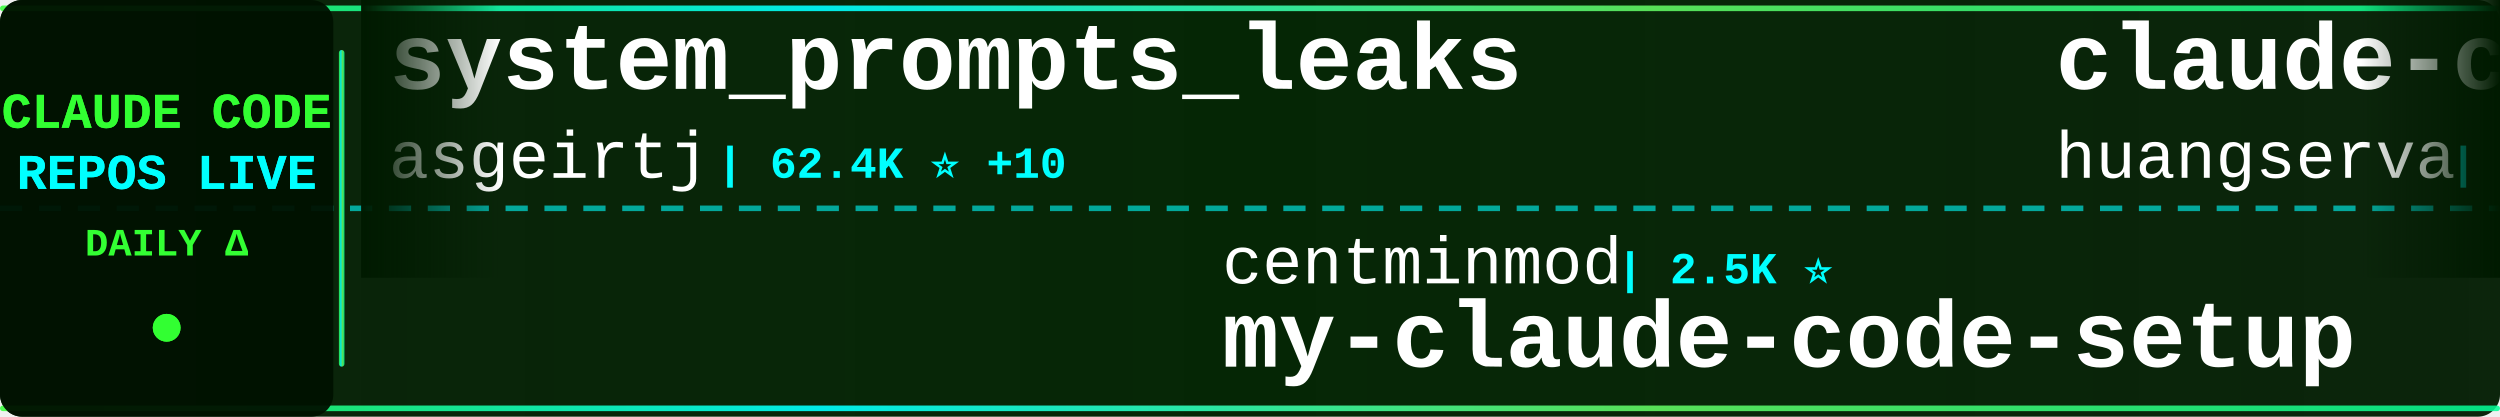
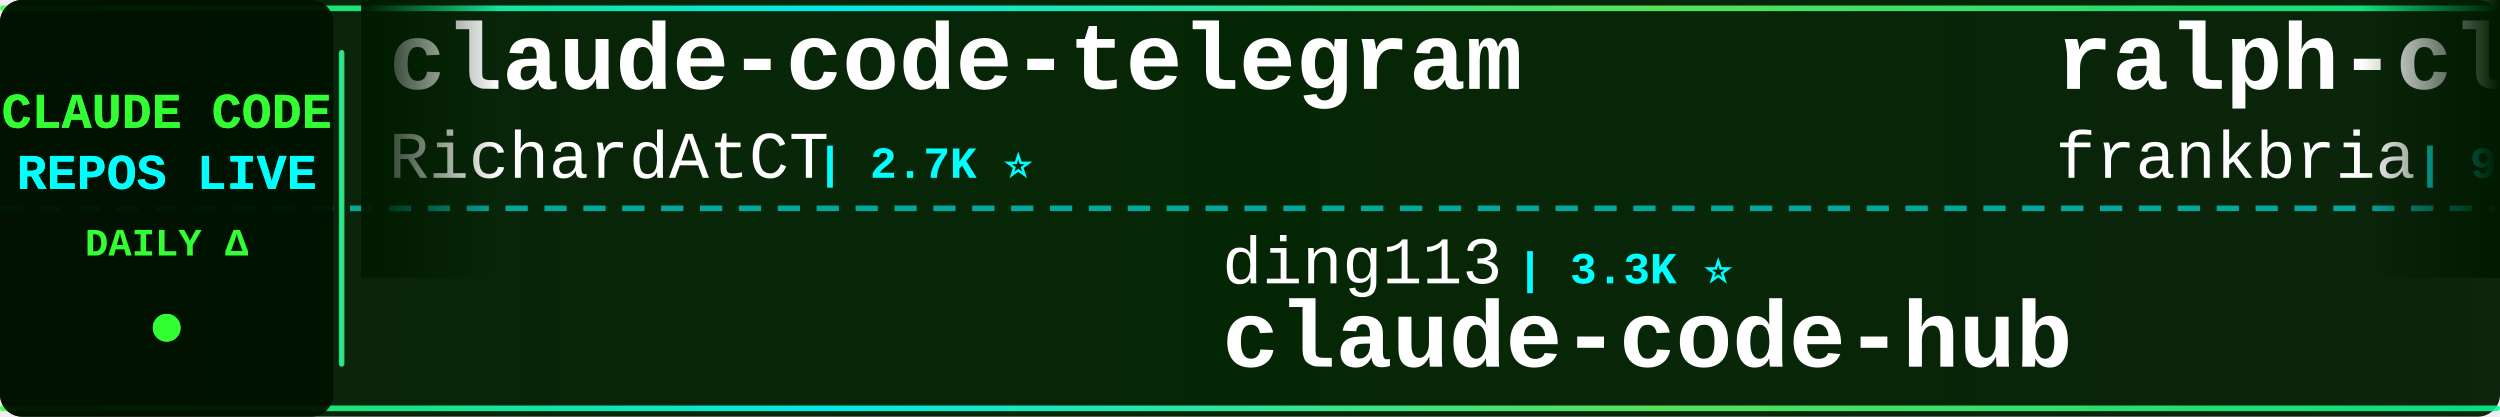
<svg xmlns="http://www.w3.org/2000/svg" width="900" height="150">
  <defs>
    <linearGradient id="tickerBg" x1="0%" y1="0%" x2="100%" y2="0%">
      <stop offset="0%" style="stop-color:#001a00;stop-opacity:0.95" />
      <stop offset="50%" style="stop-color:#002200;stop-opacity:0.98" />
      <stop offset="100%" style="stop-color:#001a00;stop-opacity:0.95" />
    </linearGradient>
    <linearGradient id="borderGrad" x1="0%" y1="0%" x2="100%" y2="0%">
      <stop offset="0%" style="stop-color:#33ff33;stop-opacity:0.85">
        <animate attributeName="stop-opacity" values="0.85;1;0.85" dur="2s" repeatCount="indefinite" />
      </stop>
      <stop offset="33%" style="stop-color:#00ffff;stop-opacity:0.9">
        <animate attributeName="stop-opacity" values="0.9;1;0.9" dur="2.2s" repeatCount="indefinite" />
      </stop>
      <stop offset="66%" style="stop-color:#66ff66;stop-opacity:0.85">
        <animate attributeName="stop-opacity" values="0.85;1;0.85" dur="1.8s" repeatCount="indefinite" />
      </stop>
      <stop offset="100%" style="stop-color:#00ff99;stop-opacity:0.85">
        <animate attributeName="stop-opacity" values="0.85;1;0.85" dur="2s" repeatCount="indefinite" />
      </stop>
    </linearGradient>
    <filter id="textGlow">
      <feGaussianBlur stdDeviation="0.1" result="coloredBlur" />
      <feMerge>
        <feMergeNode in="coloredBlur" />
        <feMergeNode in="SourceGraphic" />
      </feMerge>
    </filter>
    <filter id="metricGlow">
      <feGaussianBlur stdDeviation="0.2" result="coloredBlur" />
      <feMerge>
        <feMergeNode in="coloredBlur" />
        <feMergeNode in="SourceGraphic" />
      </feMerge>
    </filter>
    <linearGradient id="leftFade" x1="0%" y1="0%" x2="100%" y2="0%">
      <stop offset="0%" style="stop-color:#001a00;stop-opacity:1" />
      <stop offset="100%" style="stop-color:#001a00;stop-opacity:0" />
    </linearGradient>
    <linearGradient id="rightFade" x1="0%" y1="0%" x2="100%" y2="0%">
      <stop offset="0%" style="stop-color:#001a00;stop-opacity:0" />
      <stop offset="100%" style="stop-color:#001a00;stop-opacity:1" />
    </linearGradient>
  </defs>
  <rect width="900" height="150" fill="url(#tickerBg)" rx="8" />
  <rect x="0" y="2" width="900" height="2" fill="url(#borderGrad)" rx="1" />
  <rect x="0" y="146" width="900" height="2" fill="url(#borderGrad)" rx="1" />
  <line x1="0" y1="75" x2="900" y2="75" stroke="#00ffff" stroke-width="2" stroke-dasharray="8 6" opacity="0.6" />
  <rect x="0" y="0" width="120" height="150" fill="#001100" opacity="0.95" rx="8" />
  <text x="60" y="46" font-family="'Courier New', monospace" font-size="18" font-weight="bold" fill="#33ff33" text-anchor="middle" filter="url(#textGlow)">
    CLAUDE CODE
  </text>
  <text x="60" y="68" font-family="'Courier New', monospace" font-size="18" font-weight="bold" fill="#00ffff" text-anchor="middle" filter="url(#textGlow)">
    REPOS LIVE
  </text>
  <text x="60" y="92" font-family="'Courier New', monospace" font-size="14" font-weight="bold" fill="#33ff33" text-anchor="middle">
    DAILY Δ
  </text>
  <circle cx="60" cy="118" r="5" fill="#33ff33" filter="url(#metricGlow)">
    <animate attributeName="r" values="4;6;4" dur="1.5s" repeatCount="indefinite" />
    <animate attributeName="opacity" values="0.6;1;0.6" dur="1.5s" repeatCount="indefinite" />
  </circle>
  <rect x="122" y="18" width="2" height="114" fill="url(#borderGrad)" rx="1" />
  <clipPath id="tickerClip">
    <rect x="130" y="0" width="770" height="150" />
  </clipPath>
  <g clip-path="url(#tickerClip)">
    <g id="tickerItems">
      <animateTransform attributeName="transform" attributeType="XML" type="translate" from="0 0" to="-3000 0" dur="54s" repeatCount="indefinite" />
      <g transform="translate(0, 0)">
-         <text x="140" y="32" font-family="'Courier New', monospace" font-size="34" font-weight="bold" fill="#ffffff">system_prompts_leaks</text>
-         <text x="140" y="64" font-family="'Courier New', monospace" font-size="24" font-weight="normal" fill="#ffffff" opacity="1.0">asgeirtj</text>
-         <text x="258" y="64" font-family="'Courier New', monospace" font-size="16" font-weight="bold" fill="#00ffff"> | 62.4K ⭐ +10</text>
+         <text x="140" y="32" font-family="'Courier New', monospace" font-size="34" font-weight="bold" fill="#ffffff">claude-code-telegram</text>
+         <text x="140" y="64" font-family="'Courier New', monospace" font-size="24" font-weight="normal" fill="#ffffff" opacity="1.0">RichardAtCT</text>
+         <text x="294" y="64" font-family="'Courier New', monospace" font-size="16" font-weight="bold" fill="#00ffff"> | 2.7K ⭐</text>
      </g>
      <g transform="translate(300, 0)">
-         <text x="140" y="102" font-family="'Courier New', monospace" font-size="24" font-weight="normal" fill="#ffffff" opacity="1.0">centminmod</text>
-         <text x="282" y="102" font-family="'Courier New', monospace" font-size="16" font-weight="bold" fill="#00ffff"> | 2.5K ⭐</text>
-         <text x="140" y="132" font-family="'Courier New', monospace" font-size="34" font-weight="bold" fill="#ffffff">my-claude-code-setup</text>
+         <text x="140" y="102" font-family="'Courier New', monospace" font-size="24" font-weight="normal" fill="#ffffff" opacity="1.0">ding113</text>
+         <text x="246" y="102" font-family="'Courier New', monospace" font-size="16" font-weight="bold" fill="#00ffff"> | 3.3K ⭐</text>
+         <text x="140" y="132" font-family="'Courier New', monospace" font-size="34" font-weight="bold" fill="#ffffff">claude-code-hub</text>
      </g>
      <g transform="translate(600, 0)">
-         <text x="140" y="32" font-family="'Courier New', monospace" font-size="34" font-weight="bold" fill="#ffffff">claude-code-cli</text>
-         <text x="140" y="64" font-family="'Courier New', monospace" font-size="24" font-weight="normal" fill="#ffffff" opacity="1.0">huangserva</text>
-         <text x="282" y="64" font-family="'Courier New', monospace" font-size="16" font-weight="bold" fill="#00ffff"> | 622 ⭐</text>
+         <text x="140" y="32" font-family="'Courier New', monospace" font-size="34" font-weight="bold" fill="#ffffff">ralph-claude-code</text>
+         <text x="140" y="64" font-family="'Courier New', monospace" font-size="24" font-weight="normal" fill="#ffffff" opacity="1.0">frankbria</text>
+         <text x="270" y="64" font-family="'Courier New', monospace" font-size="16" font-weight="bold" fill="#00ffff"> | 9.6K ⭐</text>
      </g>
      <g transform="translate(900, 0)">
-         <text x="140" y="102" font-family="'Courier New', monospace" font-size="24" font-weight="normal" fill="#ffffff" opacity="1.0">digitalsamba</text>
-         <text x="306" y="102" font-family="'Courier New', monospace" font-size="16" font-weight="bold" fill="#00ffff"> | 1.9K ⭐ +2</text>
-         <text x="140" y="132" font-family="'Courier New', monospace" font-size="34" font-weight="bold" fill="#ffffff">claude-code-video-toolki...</text>
+         <text x="140" y="102" font-family="'Courier New', monospace" font-size="24" font-weight="normal" fill="#ffffff" opacity="1.0">Alishahryar1</text>
+         <text x="306" y="102" font-family="'Courier New', monospace" font-size="16" font-weight="bold" fill="#00ffff"> | 44.5K ⭐ +17</text>
+         <text x="140" y="132" font-family="'Courier New', monospace" font-size="34" font-weight="bold" fill="#ffffff">free-claude-code</text>
      </g>
      <g transform="translate(1200, 0)">
-         <text x="140" y="32" font-family="'Courier New', monospace" font-size="34" font-weight="bold" fill="#ffffff">claude-code-local</text>
-         <text x="140" y="64" font-family="'Courier New', monospace" font-size="24" font-weight="normal" fill="#ffffff" opacity="1.0">nicedreamzapp</text>
-         <text x="318" y="64" font-family="'Courier New', monospace" font-size="16" font-weight="bold" fill="#00ffff"> | 3.1K ⭐ +4</text>
+         <text x="140" y="32" font-family="'Courier New', monospace" font-size="34" font-weight="bold" fill="#ffffff">claude-code-spec-workflo...</text>
+         <text x="140" y="64" font-family="'Courier New', monospace" font-size="24" font-weight="normal" fill="#ffffff" opacity="1.0">Pimzino</text>
+         <text x="246" y="64" font-family="'Courier New', monospace" font-size="16" font-weight="bold" fill="#00ffff"> | 3.8K ⭐</text>
      </g>
      <g transform="translate(1500, 0)">
-         <text x="140" y="102" font-family="'Courier New', monospace" font-size="24" font-weight="normal" fill="#ffffff" opacity="1.0">lintsinghua</text>
-         <text x="294" y="102" font-family="'Courier New', monospace" font-size="16" font-weight="bold" fill="#00ffff"> | 4.1K ⭐ +1</text>
-         <text x="140" y="132" font-family="'Courier New', monospace" font-size="34" font-weight="bold" fill="#ffffff">claude-code-book</text>
+         <text x="140" y="102" font-family="'Courier New', monospace" font-size="24" font-weight="normal" fill="#ffffff" opacity="1.0">Yuyz0112</text>
+         <text x="258" y="102" font-family="'Courier New', monospace" font-size="16" font-weight="bold" fill="#00ffff"> | 2.4K ⭐</text>
+         <text x="140" y="132" font-family="'Courier New', monospace" font-size="34" font-weight="bold" fill="#ffffff">claude-code-reverse</text>
      </g>
      <g transform="translate(1800, 0)">
-         <text x="140" y="32" font-family="'Courier New', monospace" font-size="34" font-weight="bold" fill="#ffffff">claude-code-prompts</text>
-         <text x="140" y="64" font-family="'Courier New', monospace" font-size="24" font-weight="normal" fill="#ffffff" opacity="1.0">repowise-dev</text>
-         <text x="306" y="64" font-family="'Courier New', monospace" font-size="16" font-weight="bold" fill="#00ffff"> | 1.2K ⭐</text>
+         <text x="140" y="32" font-family="'Courier New', monospace" font-size="34" font-weight="bold" fill="#ffffff">claude-code-source-code</text>
+         <text x="140" y="64" font-family="'Courier New', monospace" font-size="24" font-weight="normal" fill="#ffffff" opacity="1.0">777genius</text>
+         <text x="270" y="64" font-family="'Courier New', monospace" font-size="16" font-weight="bold" fill="#00ffff"> | 925 ⭐</text>
      </g>
      <g transform="translate(2100, 0)">
-         <text x="140" y="102" font-family="'Courier New', monospace" font-size="24" font-weight="normal" fill="#ffffff" opacity="1.0">Pimzino</text>
-         <text x="246" y="102" font-family="'Courier New', monospace" font-size="16" font-weight="bold" fill="#00ffff"> | 3.8K ⭐</text>
-         <text x="140" y="132" font-family="'Courier New', monospace" font-size="34" font-weight="bold" fill="#ffffff">claude-code-spec-workflo...</text>
+         <text x="140" y="102" font-family="'Courier New', monospace" font-size="24" font-weight="normal" fill="#ffffff" opacity="1.0">anthropics</text>
+         <text x="282" y="102" font-family="'Courier New', monospace" font-size="16" font-weight="bold" fill="#00ffff"> | 8.5K ⭐</text>
+         <text x="140" y="132" font-family="'Courier New', monospace" font-size="34" font-weight="bold" fill="#ffffff">claude-code-action</text>
      </g>
      <g transform="translate(2400, 0)">
-         <text x="140" y="32" font-family="'Courier New', monospace" font-size="34" font-weight="bold" fill="#ffffff">claude-code-my-workflow</text>
-         <text x="140" y="64" font-family="'Courier New', monospace" font-size="24" font-weight="normal" fill="#ffffff" opacity="1.0">pedrohcgs</text>
-         <text x="270" y="64" font-family="'Courier New', monospace" font-size="16" font-weight="bold" fill="#00ffff"> | 1.4K ⭐</text>
+         <text x="140" y="32" font-family="'Courier New', monospace" font-size="34" font-weight="bold" fill="#ffffff">claude-code-best-practic...</text>
+         <text x="140" y="64" font-family="'Courier New', monospace" font-size="24" font-weight="normal" fill="#ffffff" opacity="1.0">shanraisshan</text>
+         <text x="306" y="64" font-family="'Courier New', monospace" font-size="16" font-weight="bold" fill="#00ffff"> | 64.0K ⭐ +4</text>
      </g>
      <g transform="translate(2700, 0)">
-         <text x="140" y="102" font-family="'Courier New', monospace" font-size="24" font-weight="normal" fill="#ffffff" opacity="1.0">RichardAtCT</text>
-         <text x="294" y="102" font-family="'Courier New', monospace" font-size="16" font-weight="bold" fill="#00ffff"> | 2.7K ⭐</text>
-         <text x="140" y="132" font-family="'Courier New', monospace" font-size="34" font-weight="bold" fill="#ffffff">claude-code-telegram</text>
+         <text x="140" y="102" font-family="'Courier New', monospace" font-size="24" font-weight="normal" fill="#ffffff" opacity="1.0">SeemSeam</text>
+         <text x="258" y="102" font-family="'Courier New', monospace" font-size="16" font-weight="bold" fill="#00ffff"> | 3.4K ⭐</text>
+         <text x="140" y="132" font-family="'Courier New', monospace" font-size="34" font-weight="bold" fill="#ffffff">claude_codex_bridge</text>
      </g>
      <g transform="translate(3000, 0)">
-         <text x="140" y="32" font-family="'Courier New', monospace" font-size="34" font-weight="bold" fill="#ffffff">system_prompts_leaks</text>
-         <text x="140" y="64" font-family="'Courier New', monospace" font-size="24" font-weight="normal" fill="#ffffff" opacity="1.0">asgeirtj</text>
-         <text x="258" y="64" font-family="'Courier New', monospace" font-size="16" font-weight="bold" fill="#00ffff"> | 62.4K ⭐ +10</text>
+         <text x="140" y="32" font-family="'Courier New', monospace" font-size="34" font-weight="bold" fill="#ffffff">claude-code-telegram</text>
+         <text x="140" y="64" font-family="'Courier New', monospace" font-size="24" font-weight="normal" fill="#ffffff" opacity="1.0">RichardAtCT</text>
+         <text x="294" y="64" font-family="'Courier New', monospace" font-size="16" font-weight="bold" fill="#00ffff"> | 2.7K ⭐</text>
      </g>
      <g transform="translate(3300, 0)">
-         <text x="140" y="102" font-family="'Courier New', monospace" font-size="24" font-weight="normal" fill="#ffffff" opacity="1.0">centminmod</text>
-         <text x="282" y="102" font-family="'Courier New', monospace" font-size="16" font-weight="bold" fill="#00ffff"> | 2.5K ⭐</text>
-         <text x="140" y="132" font-family="'Courier New', monospace" font-size="34" font-weight="bold" fill="#ffffff">my-claude-code-setup</text>
+         <text x="140" y="102" font-family="'Courier New', monospace" font-size="24" font-weight="normal" fill="#ffffff" opacity="1.0">ding113</text>
+         <text x="246" y="102" font-family="'Courier New', monospace" font-size="16" font-weight="bold" fill="#00ffff"> | 3.3K ⭐</text>
+         <text x="140" y="132" font-family="'Courier New', monospace" font-size="34" font-weight="bold" fill="#ffffff">claude-code-hub</text>
      </g>
      <g transform="translate(3600, 0)">
-         <text x="140" y="32" font-family="'Courier New', monospace" font-size="34" font-weight="bold" fill="#ffffff">claude-code-cli</text>
-         <text x="140" y="64" font-family="'Courier New', monospace" font-size="24" font-weight="normal" fill="#ffffff" opacity="1.0">huangserva</text>
-         <text x="282" y="64" font-family="'Courier New', monospace" font-size="16" font-weight="bold" fill="#00ffff"> | 622 ⭐</text>
+         <text x="140" y="32" font-family="'Courier New', monospace" font-size="34" font-weight="bold" fill="#ffffff">ralph-claude-code</text>
+         <text x="140" y="64" font-family="'Courier New', monospace" font-size="24" font-weight="normal" fill="#ffffff" opacity="1.0">frankbria</text>
+         <text x="270" y="64" font-family="'Courier New', monospace" font-size="16" font-weight="bold" fill="#00ffff"> | 9.6K ⭐</text>
      </g>
      <g transform="translate(3900, 0)">
-         <text x="140" y="102" font-family="'Courier New', monospace" font-size="24" font-weight="normal" fill="#ffffff" opacity="1.0">digitalsamba</text>
-         <text x="306" y="102" font-family="'Courier New', monospace" font-size="16" font-weight="bold" fill="#00ffff"> | 1.9K ⭐ +2</text>
-         <text x="140" y="132" font-family="'Courier New', monospace" font-size="34" font-weight="bold" fill="#ffffff">claude-code-video-toolki...</text>
+         <text x="140" y="102" font-family="'Courier New', monospace" font-size="24" font-weight="normal" fill="#ffffff" opacity="1.0">Alishahryar1</text>
+         <text x="306" y="102" font-family="'Courier New', monospace" font-size="16" font-weight="bold" fill="#00ffff"> | 44.5K ⭐ +17</text>
+         <text x="140" y="132" font-family="'Courier New', monospace" font-size="34" font-weight="bold" fill="#ffffff">free-claude-code</text>
      </g>
    </g>
  </g>
  <rect x="130" y="0" width="50" height="100" fill="url(#leftFade)" />
  <rect x="850" y="0" width="50" height="100" fill="url(#rightFade)" />
</svg>
